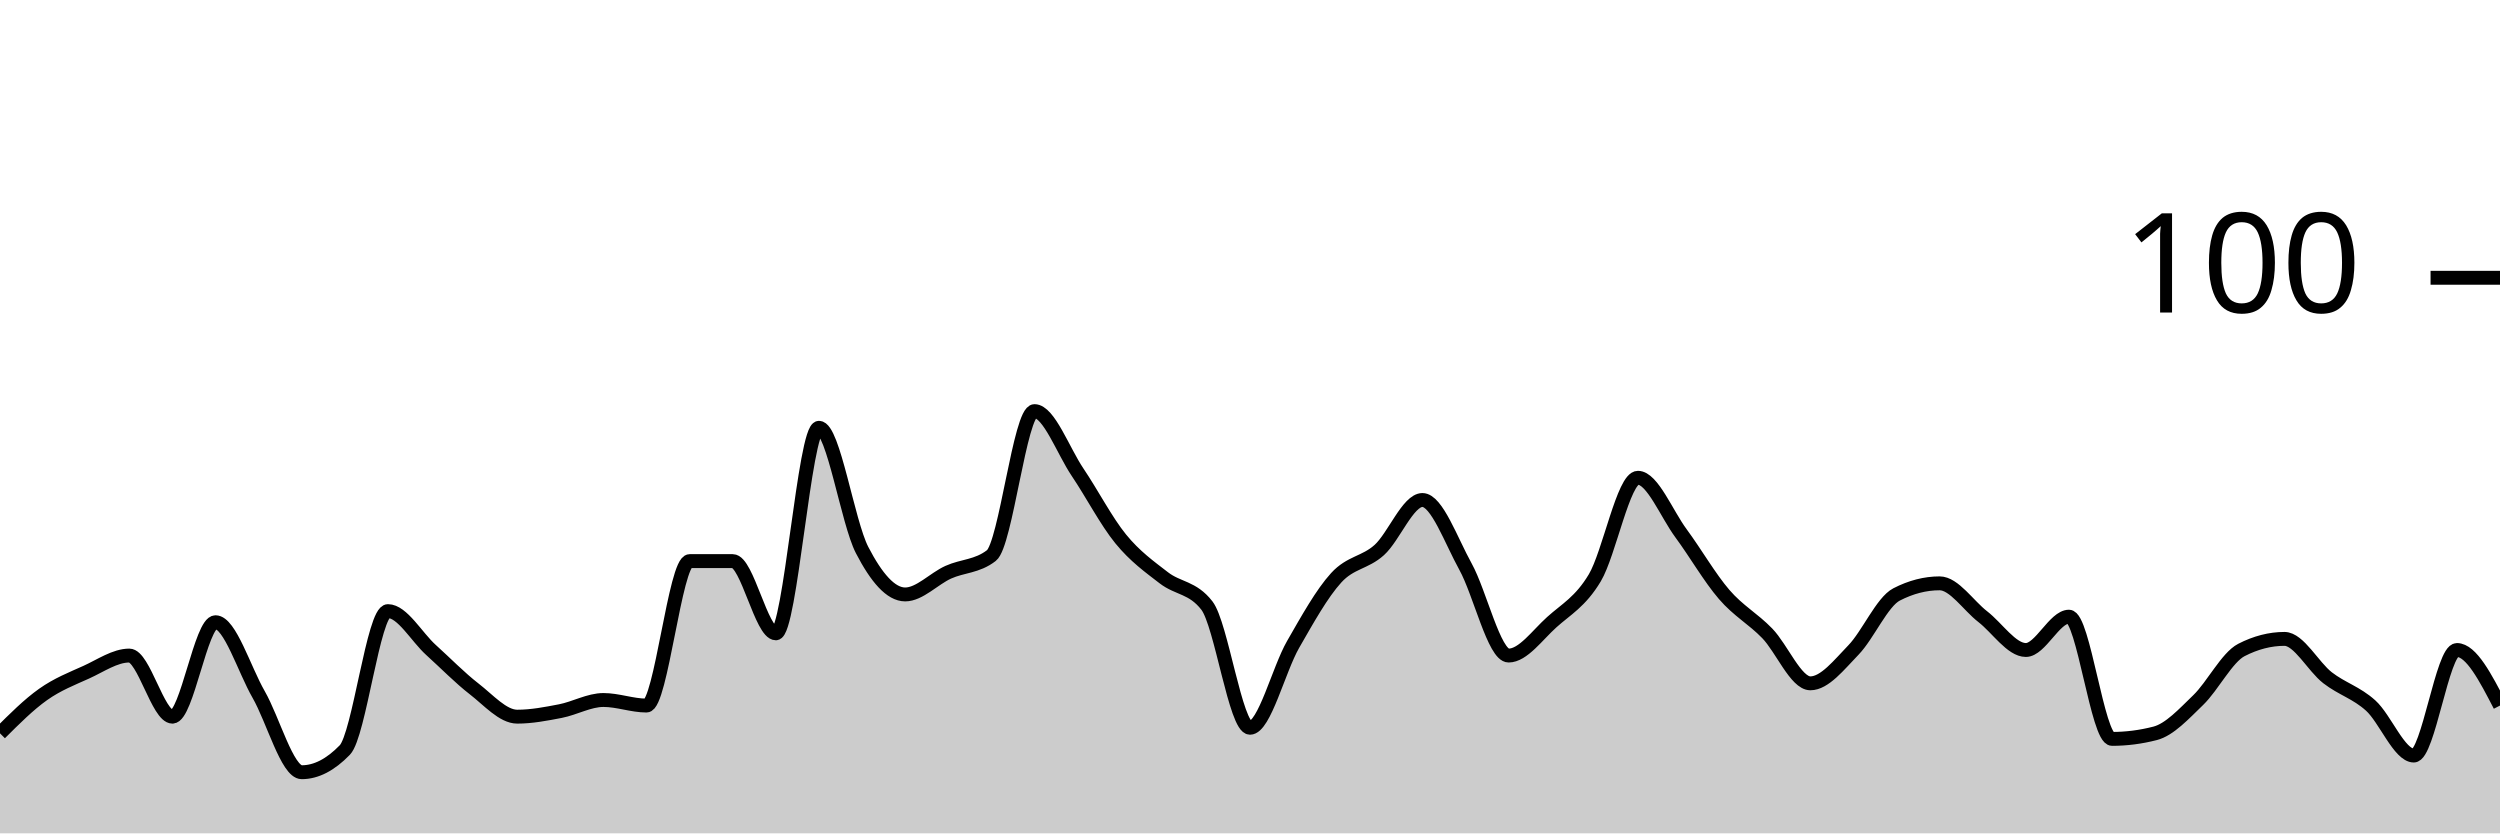
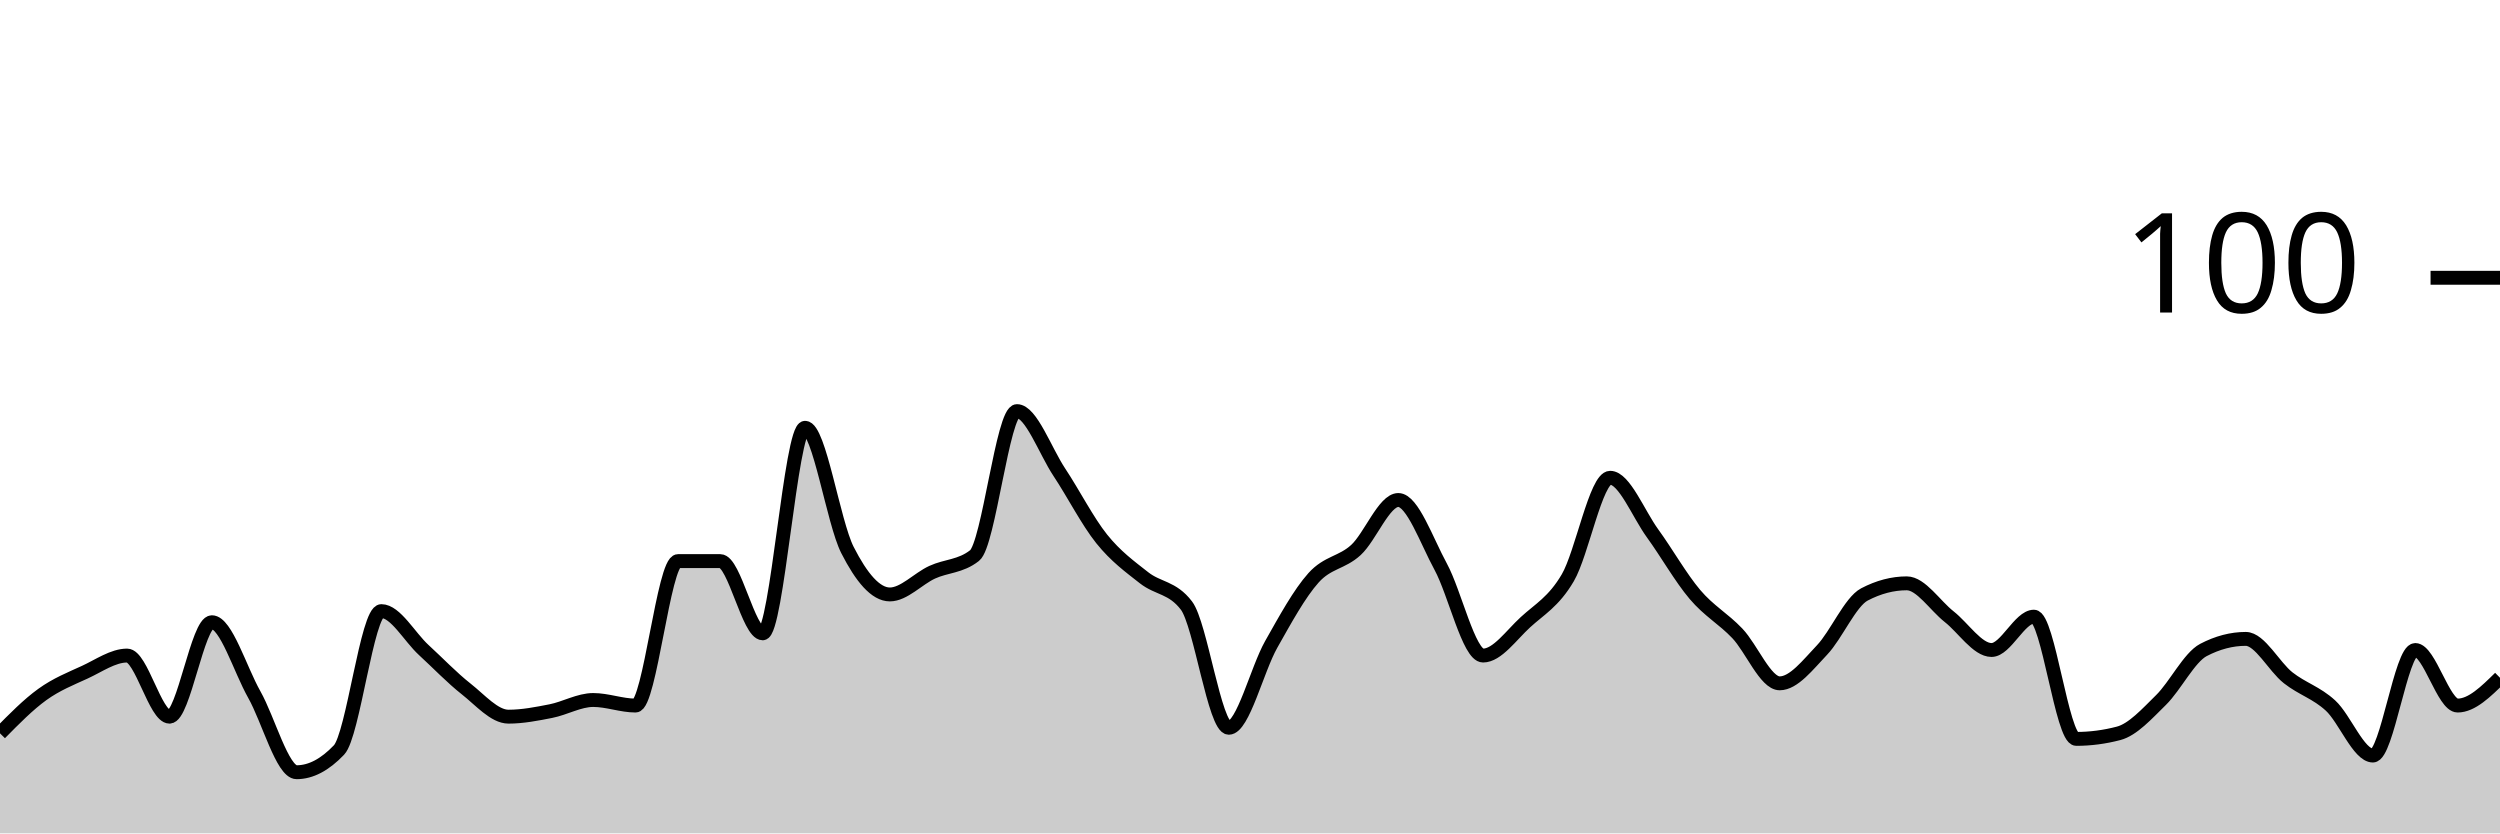
<svg xmlns="http://www.w3.org/2000/svg" viewBox="0 0 180 60">
  <g transform="translate(0,20)">
-     <path class="area" fill="rgba(0, 0, 0, 0.2)" d="M0,32.8C1.034,31.767,2.069,30.733,3.103,30C4.138,29.267,5.172,28.867,6.207,28.4C7.241,27.933,8.276,27.2,9.31,27.2C10.345,27.2,11.379,31.6,12.414,31.6C13.448,31.6,14.483,24.8,15.517,24.8C16.552,24.8,17.586,28.2,18.621,30C19.655,31.8,20.69,35.6,21.724,35.6C22.759,35.6,23.793,35.067,24.828,34C25.862,32.933,26.897,24,27.931,24C28.966,24,30,25.867,31.034,26.8C32.069,27.733,33.103,28.8,34.138,29.6C35.172,30.4,36.207,31.6,37.241,31.6C38.276,31.6,39.31,31.4,40.345,31.2C41.379,31,42.414,30.4,43.448,30.4C44.483,30.4,45.517,30.8,46.552,30.8C47.586,30.8,48.621,20.4,49.655,20.4C50.69,20.4,51.724,20.4,52.759,20.4C53.793,20.4,54.828,25.6,55.862,25.6C56.897,25.6,57.931,10.8,58.966,10.8C60,10.8,61.034,17.6,62.069,19.6C63.103,21.6,64.138,22.8,65.172,22.8C66.207,22.8,67.241,21.667,68.276,21.2C69.31,20.733,70.345,20.8,71.379,20C72.414,19.2,73.448,9.6,74.483,9.6C75.517,9.6,76.552,12.467,77.586,14C78.621,15.533,79.655,17.533,80.69,18.8C81.724,20.067,82.759,20.8,83.793,21.6C84.828,22.4,85.862,22.267,86.897,23.6C87.931,24.933,88.966,32.4,90,32.4C91.034,32.4,92.069,28.2,93.103,26.4C94.138,24.6,95.172,22.733,96.207,21.6C97.241,20.467,98.276,20.533,99.31,19.6C100.345,18.667,101.379,16,102.414,16C103.448,16,104.483,18.933,105.517,20.8C106.552,22.667,107.586,27.2,108.621,27.2C109.655,27.2,110.69,25.733,111.724,24.8C112.759,23.867,113.793,23.333,114.828,21.6C115.862,19.867,116.897,14.4,117.931,14.4C118.966,14.4,120,17,121.034,18.4C122.069,19.8,123.103,21.6,124.138,22.8C125.172,24,126.207,24.533,127.241,25.6C128.276,26.667,129.31,29.2,130.345,29.2C131.379,29.2,132.414,27.867,133.448,26.8C134.483,25.733,135.517,23.333,136.552,22.8C137.586,22.267,138.621,22,139.655,22C140.69,22,141.724,23.6,142.759,24.4C143.793,25.2,144.828,26.8,145.862,26.8C146.897,26.8,147.931,24.4,148.966,24.4C150,24.4,151.034,33.2,152.069,33.2C153.103,33.2,154.138,33.067,155.172,32.8C156.207,32.533,157.241,31.4,158.276,30.4C159.31,29.4,160.345,27.333,161.379,26.8C162.414,26.267,163.448,26,164.483,26C165.517,26,166.552,28,167.586,28.8C168.621,29.6,169.655,29.867,170.69,30.8C171.724,31.733,172.759,34.4,173.793,34.4C174.828,34.4,175.862,26.8,176.897,26.8C177.931,26.8,178.966,28.8,180,30.8L180,40C178.966,40,177.931,40,176.897,40C175.862,40,174.828,40,173.793,40C172.759,40,171.724,40,170.69,40C169.655,40,168.621,40,167.586,40C166.552,40,165.517,40,164.483,40C163.448,40,162.414,40,161.379,40C160.345,40,159.31,40,158.276,40C157.241,40,156.207,40,155.172,40C154.138,40,153.103,40,152.069,40C151.034,40,150,40,148.966,40C147.931,40,146.897,40,145.862,40C144.828,40,143.793,40,142.759,40C141.724,40,140.69,40,139.655,40C138.621,40,137.586,40,136.552,40C135.517,40,134.483,40,133.448,40C132.414,40,131.379,40,130.345,40C129.31,40,128.276,40,127.241,40C126.207,40,125.172,40,124.138,40C123.103,40,122.069,40,121.034,40C120,40,118.966,40,117.931,40C116.897,40,115.862,40,114.828,40C113.793,40,112.759,40,111.724,40C110.69,40,109.655,40,108.621,40C107.586,40,106.552,40,105.517,40C104.483,40,103.448,40,102.414,40C101.379,40,100.345,40,99.31,40C98.276,40,97.241,40,96.207,40C95.172,40,94.138,40,93.103,40C92.069,40,91.034,40,90,40C88.966,40,87.931,40,86.897,40C85.862,40,84.828,40,83.793,40C82.759,40,81.724,40,80.69,40C79.655,40,78.621,40,77.586,40C76.552,40,75.517,40,74.483,40C73.448,40,72.414,40,71.379,40C70.345,40,69.31,40,68.276,40C67.241,40,66.207,40,65.172,40C64.138,40,63.103,40,62.069,40C61.034,40,60,40,58.966,40C57.931,40,56.897,40,55.862,40C54.828,40,53.793,40,52.759,40C51.724,40,50.69,40,49.655,40C48.621,40,47.586,40,46.552,40C45.517,40,44.483,40,43.448,40C42.414,40,41.379,40,40.345,40C39.31,40,38.276,40,37.241,40C36.207,40,35.172,40,34.138,40C33.103,40,32.069,40,31.034,40C30,40,28.966,40,27.931,40C26.897,40,25.862,40,24.828,40C23.793,40,22.759,40,21.724,40C20.69,40,19.655,40,18.621,40C17.586,40,16.552,40,15.517,40C14.483,40,13.448,40,12.414,40C11.379,40,10.345,40,9.31,40C8.276,40,7.241,40,6.207,40C5.172,40,4.138,40,3.103,40C2.069,40,1.034,40,0,40Z" />
-     <path class="line" stroke="black" fill="none" d="M0,32.8C1.034,31.767,2.069,30.733,3.103,30C4.138,29.267,5.172,28.867,6.207,28.4C7.241,27.933,8.276,27.2,9.31,27.2C10.345,27.2,11.379,31.6,12.414,31.6C13.448,31.6,14.483,24.8,15.517,24.8C16.552,24.8,17.586,28.2,18.621,30C19.655,31.8,20.69,35.6,21.724,35.6C22.759,35.6,23.793,35.067,24.828,34C25.862,32.933,26.897,24,27.931,24C28.966,24,30,25.867,31.034,26.8C32.069,27.733,33.103,28.8,34.138,29.6C35.172,30.4,36.207,31.6,37.241,31.6C38.276,31.6,39.31,31.4,40.345,31.2C41.379,31,42.414,30.4,43.448,30.4C44.483,30.4,45.517,30.8,46.552,30.8C47.586,30.8,48.621,20.4,49.655,20.4C50.69,20.4,51.724,20.4,52.759,20.4C53.793,20.4,54.828,25.6,55.862,25.6C56.897,25.6,57.931,10.8,58.966,10.8C60,10.8,61.034,17.6,62.069,19.6C63.103,21.6,64.138,22.8,65.172,22.8C66.207,22.8,67.241,21.667,68.276,21.2C69.31,20.733,70.345,20.8,71.379,20C72.414,19.2,73.448,9.6,74.483,9.6C75.517,9.6,76.552,12.467,77.586,14C78.621,15.533,79.655,17.533,80.69,18.8C81.724,20.067,82.759,20.8,83.793,21.6C84.828,22.4,85.862,22.267,86.897,23.6C87.931,24.933,88.966,32.4,90,32.4C91.034,32.4,92.069,28.2,93.103,26.4C94.138,24.6,95.172,22.733,96.207,21.6C97.241,20.467,98.276,20.533,99.31,19.6C100.345,18.667,101.379,16,102.414,16C103.448,16,104.483,18.933,105.517,20.8C106.552,22.667,107.586,27.2,108.621,27.2C109.655,27.2,110.69,25.733,111.724,24.8C112.759,23.867,113.793,23.333,114.828,21.6C115.862,19.867,116.897,14.4,117.931,14.4C118.966,14.4,120,17,121.034,18.4C122.069,19.8,123.103,21.6,124.138,22.8C125.172,24,126.207,24.533,127.241,25.6C128.276,26.667,129.31,29.2,130.345,29.2C131.379,29.2,132.414,27.867,133.448,26.8C134.483,25.733,135.517,23.333,136.552,22.8C137.586,22.267,138.621,22,139.655,22C140.69,22,141.724,23.6,142.759,24.4C143.793,25.2,144.828,26.8,145.862,26.8C146.897,26.8,147.931,24.4,148.966,24.4C150,24.4,151.034,33.2,152.069,33.2C153.103,33.2,154.138,33.067,155.172,32.8C156.207,32.533,157.241,31.4,158.276,30.4C159.31,29.4,160.345,27.333,161.379,26.8C162.414,26.267,163.448,26,164.483,26C165.517,26,166.552,28,167.586,28.8C168.621,29.6,169.655,29.867,170.69,30.8C171.724,31.733,172.759,34.4,173.793,34.4C174.828,34.4,175.862,26.8,176.897,26.8C177.931,26.8,178.966,28.8,180,30.8" />
+     <path class="area" fill="rgba(0, 0, 0, 0.2)" d="M0,32.8C1.017,31.767,2.034,30.733,3.051,30C4.068,29.267,5.085,28.867,6.102,28.4C7.119,27.933,8.136,27.2,9.153,27.2C10.169,27.2,11.186,31.6,12.203,31.6C13.22,31.6,14.237,24.8,15.254,24.8C16.271,24.8,17.288,28.2,18.305,30C19.322,31.8,20.339,35.6,21.356,35.6C22.373,35.6,23.39,35.067,24.407,34C25.424,32.933,26.441,24,27.458,24C28.475,24,29.492,25.867,30.508,26.8C31.525,27.733,32.542,28.8,33.559,29.6C34.576,30.4,35.593,31.6,36.61,31.6C37.627,31.6,38.644,31.4,39.661,31.2C40.678,31,41.695,30.4,42.712,30.4C43.729,30.4,44.746,30.8,45.763,30.8C46.78,30.8,47.797,20.4,48.814,20.4C49.831,20.4,50.847,20.4,51.864,20.4C52.881,20.4,53.898,25.6,54.915,25.6C55.932,25.6,56.949,10.8,57.966,10.8C58.983,10.8,60,17.6,61.017,19.6C62.034,21.6,63.051,22.8,64.068,22.8C65.085,22.8,66.102,21.667,67.119,21.2C68.136,20.733,69.153,20.8,70.169,20C71.186,19.2,72.203,9.6,73.22,9.6C74.237,9.6,75.254,12.467,76.271,14C77.288,15.533,78.305,17.533,79.322,18.8C80.339,20.067,81.356,20.8,82.373,21.6C83.39,22.4,84.407,22.267,85.424,23.6C86.441,24.933,87.458,32.4,88.475,32.4C89.492,32.4,90.508,28.2,91.525,26.4C92.542,24.6,93.559,22.733,94.576,21.6C95.593,20.467,96.61,20.533,97.627,19.6C98.644,18.667,99.661,16,100.678,16C101.695,16,102.712,18.933,103.729,20.8C104.746,22.667,105.763,27.2,106.78,27.2C107.797,27.2,108.814,25.733,109.831,24.8C110.847,23.867,111.864,23.333,112.881,21.6C113.898,19.867,114.915,14.4,115.932,14.4C116.949,14.4,117.966,17,118.983,18.4C120,19.8,121.017,21.6,122.034,22.8C123.051,24,124.068,24.533,125.085,25.6C126.102,26.667,127.119,29.2,128.136,29.2C129.153,29.2,130.169,27.867,131.186,26.8C132.203,25.733,133.22,23.333,134.237,22.8C135.254,22.267,136.271,22,137.288,22C138.305,22,139.322,23.6,140.339,24.4C141.356,25.2,142.373,26.8,143.39,26.8C144.407,26.8,145.424,24.4,146.441,24.4C147.458,24.4,148.475,33.2,149.492,33.2C150.508,33.2,151.525,33.067,152.542,32.8C153.559,32.533,154.576,31.4,155.593,30.4C156.61,29.4,157.627,27.333,158.644,26.8C159.661,26.267,160.678,26,161.695,26C162.712,26,163.729,28,164.746,28.8C165.763,29.6,166.78,29.867,167.797,30.8C168.814,31.733,169.831,34.4,170.847,34.4C171.864,34.4,172.881,26.8,173.898,26.8C174.915,26.8,175.932,30.8,176.949,30.8C177.966,30.8,178.983,29.8,180,28.8L180,40C178.983,40,177.966,40,176.949,40C175.932,40,174.915,40,173.898,40C172.881,40,171.864,40,170.847,40C169.831,40,168.814,40,167.797,40C166.78,40,165.763,40,164.746,40C163.729,40,162.712,40,161.695,40C160.678,40,159.661,40,158.644,40C157.627,40,156.61,40,155.593,40C154.576,40,153.559,40,152.542,40C151.525,40,150.508,40,149.492,40C148.475,40,147.458,40,146.441,40C145.424,40,144.407,40,143.39,40C142.373,40,141.356,40,140.339,40C139.322,40,138.305,40,137.288,40C136.271,40,135.254,40,134.237,40C133.22,40,132.203,40,131.186,40C130.169,40,129.153,40,128.136,40C127.119,40,126.102,40,125.085,40C124.068,40,123.051,40,122.034,40C121.017,40,120,40,118.983,40C117.966,40,116.949,40,115.932,40C114.915,40,113.898,40,112.881,40C111.864,40,110.847,40,109.831,40C108.814,40,107.797,40,106.78,40C105.763,40,104.746,40,103.729,40C102.712,40,101.695,40,100.678,40C99.661,40,98.644,40,97.627,40C96.61,40,95.593,40,94.576,40C93.559,40,92.542,40,91.525,40C90.508,40,89.492,40,88.475,40C87.458,40,86.441,40,85.424,40C84.407,40,83.39,40,82.373,40C81.356,40,80.339,40,79.322,40C78.305,40,77.288,40,76.271,40C75.254,40,74.237,40,73.22,40C72.203,40,71.186,40,70.169,40C69.153,40,68.136,40,67.119,40C66.102,40,65.085,40,64.068,40C63.051,40,62.034,40,61.017,40C60,40,58.983,40,57.966,40C56.949,40,55.932,40,54.915,40C53.898,40,52.881,40,51.864,40C50.847,40,49.831,40,48.814,40C47.797,40,46.78,40,45.763,40C44.746,40,43.729,40,42.712,40C41.695,40,40.678,40,39.661,40C38.644,40,37.627,40,36.61,40C35.593,40,34.576,40,33.559,40C32.542,40,31.525,40,30.508,40C29.492,40,28.475,40,27.458,40C26.441,40,25.424,40,24.407,40C23.39,40,22.373,40,21.356,40C20.339,40,19.322,40,18.305,40C17.288,40,16.271,40,15.254,40C14.237,40,13.22,40,12.203,40C11.186,40,10.169,40,9.153,40C8.136,40,7.119,40,6.102,40C5.085,40,4.068,40,3.051,40C2.034,40,1.017,40,0,40Z" />
+     <path class="line" stroke="black" fill="none" d="M0,32.8C1.017,31.767,2.034,30.733,3.051,30C4.068,29.267,5.085,28.867,6.102,28.4C7.119,27.933,8.136,27.2,9.153,27.2C10.169,27.2,11.186,31.6,12.203,31.6C13.22,31.6,14.237,24.8,15.254,24.8C16.271,24.8,17.288,28.2,18.305,30C19.322,31.8,20.339,35.6,21.356,35.6C22.373,35.6,23.39,35.067,24.407,34C25.424,32.933,26.441,24,27.458,24C28.475,24,29.492,25.867,30.508,26.8C31.525,27.733,32.542,28.8,33.559,29.6C34.576,30.4,35.593,31.6,36.61,31.6C37.627,31.6,38.644,31.4,39.661,31.2C40.678,31,41.695,30.4,42.712,30.4C43.729,30.4,44.746,30.8,45.763,30.8C46.78,30.8,47.797,20.4,48.814,20.4C49.831,20.4,50.847,20.4,51.864,20.4C52.881,20.4,53.898,25.6,54.915,25.6C55.932,25.6,56.949,10.8,57.966,10.8C58.983,10.8,60,17.6,61.017,19.6C62.034,21.6,63.051,22.8,64.068,22.8C65.085,22.8,66.102,21.667,67.119,21.2C68.136,20.733,69.153,20.8,70.169,20C71.186,19.2,72.203,9.6,73.22,9.6C74.237,9.6,75.254,12.467,76.271,14C77.288,15.533,78.305,17.533,79.322,18.8C80.339,20.067,81.356,20.8,82.373,21.6C83.39,22.4,84.407,22.267,85.424,23.6C86.441,24.933,87.458,32.4,88.475,32.4C89.492,32.4,90.508,28.2,91.525,26.4C92.542,24.6,93.559,22.733,94.576,21.6C95.593,20.467,96.61,20.533,97.627,19.6C98.644,18.667,99.661,16,100.678,16C101.695,16,102.712,18.933,103.729,20.8C104.746,22.667,105.763,27.2,106.78,27.2C107.797,27.2,108.814,25.733,109.831,24.8C110.847,23.867,111.864,23.333,112.881,21.6C113.898,19.867,114.915,14.4,115.932,14.4C116.949,14.4,117.966,17,118.983,18.4C120,19.8,121.017,21.6,122.034,22.8C123.051,24,124.068,24.533,125.085,25.6C126.102,26.667,127.119,29.2,128.136,29.2C129.153,29.2,130.169,27.867,131.186,26.8C132.203,25.733,133.22,23.333,134.237,22.8C135.254,22.267,136.271,22,137.288,22C138.305,22,139.322,23.6,140.339,24.4C141.356,25.2,142.373,26.8,143.39,26.8C144.407,26.8,145.424,24.4,146.441,24.4C147.458,24.4,148.475,33.2,149.492,33.2C150.508,33.2,151.525,33.067,152.542,32.8C153.559,32.533,154.576,31.4,155.593,30.4C156.61,29.4,157.627,27.333,158.644,26.8C159.661,26.267,160.678,26,161.695,26C162.712,26,163.729,28,164.746,28.8C165.763,29.6,166.78,29.867,167.797,30.8C168.814,31.733,169.831,34.4,170.847,34.4C171.864,34.4,172.881,26.8,173.898,26.8C174.915,26.8,175.932,30.8,176.949,30.8C177.966,30.8,178.983,29.8,180,28.8" />
    <path class="axis-ceiling" stroke-width="1" stroke="black" fill="none" d="M175,0L180,0" />
    <text class="axis-ceiling-label" font-family="sans-serif" text-anchor="end" font-size="10px" x="170" y="2.5">100</text>
  </g>
</svg>
